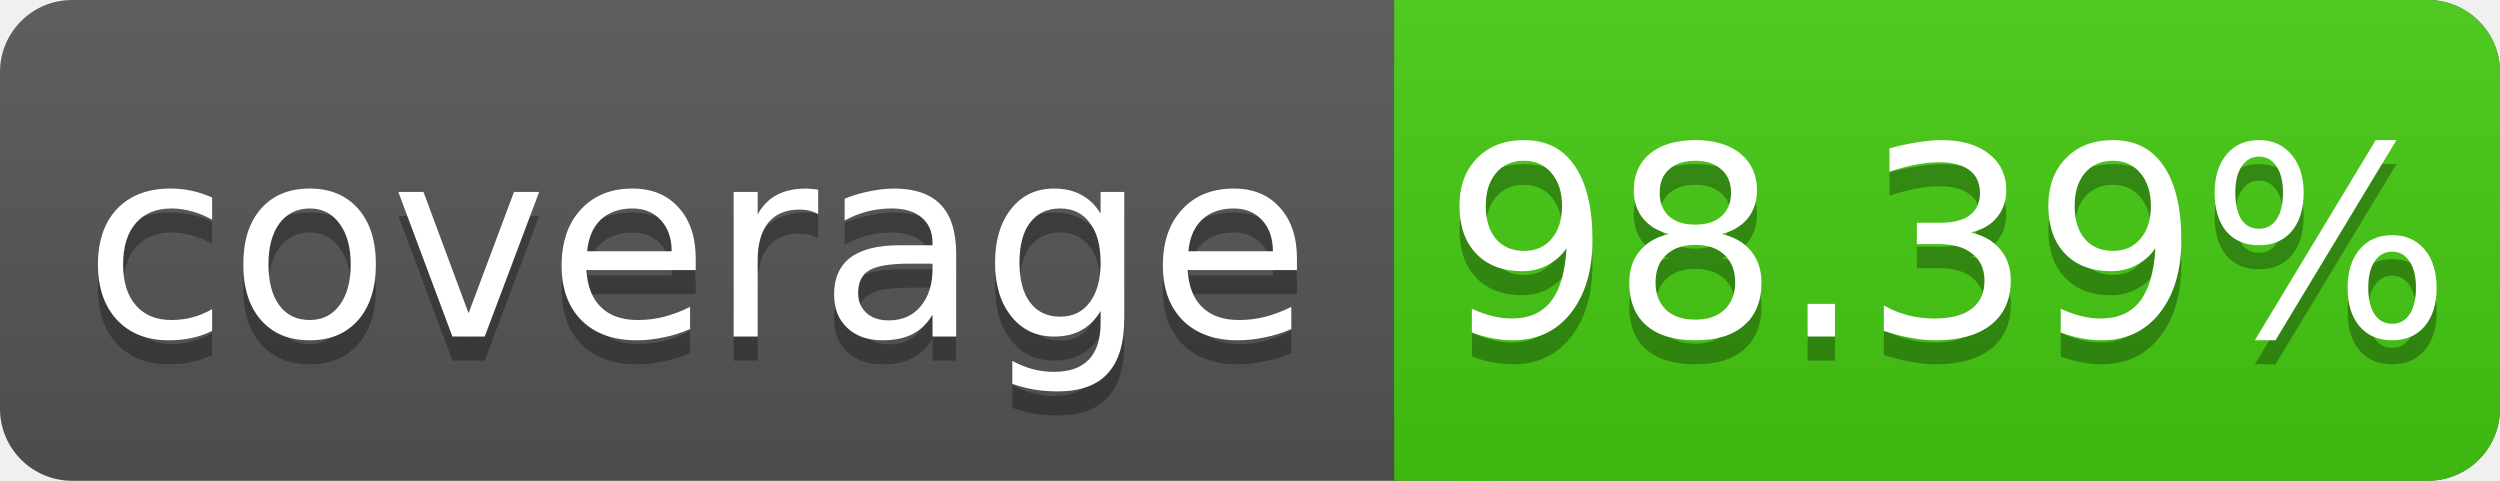
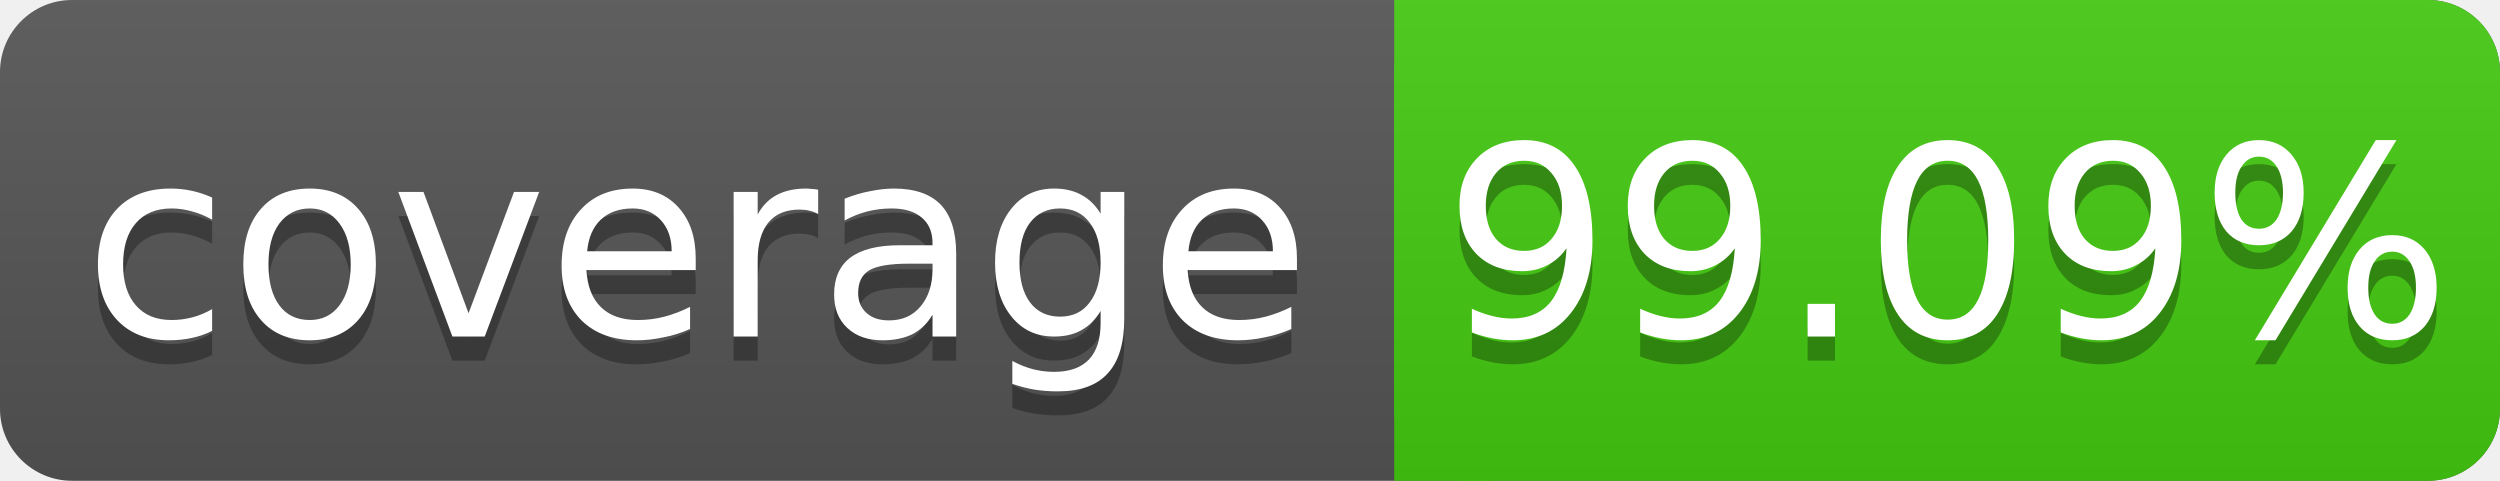
<svg xmlns="http://www.w3.org/2000/svg" width="104" height="20">
  <linearGradient id="s" x2="0" y2="100%">
    <stop offset="0" stop-color="#bbb" stop-opacity=".1" />
    <stop offset="1" stop-opacity=".1" />
  </linearGradient>
  <rect rx="3" width="104" height="20" fill="#555" />
  <rect rx="3" x="58" width="46" height="20" fill="#4c1" />
  <rect x="58" width="4" height="20" fill="#4c1" />
  <rect rx="3" width="104" height="20" fill="url(#s)" />
  <g fill="#fff" text-anchor="middle" font-family="DejaVu Sans,Verdana,Geneva,sans-serif" font-size="11">
    <text x="29" y="15" fill="#010101" fill-opacity=".3">coverage</text>
    <text x="29" y="14">coverage</text>
-     <text x="81" y="15" fill="#010101" fill-opacity=".3">98.39%</text>
-     <text x="81" y="14">98.39%</text>
+     <text x="81" y="15" fill="#010101" fill-opacity=".3">99.09%</text>
+     <text x="81" y="14">99.09%</text>
  </g>
</svg>
